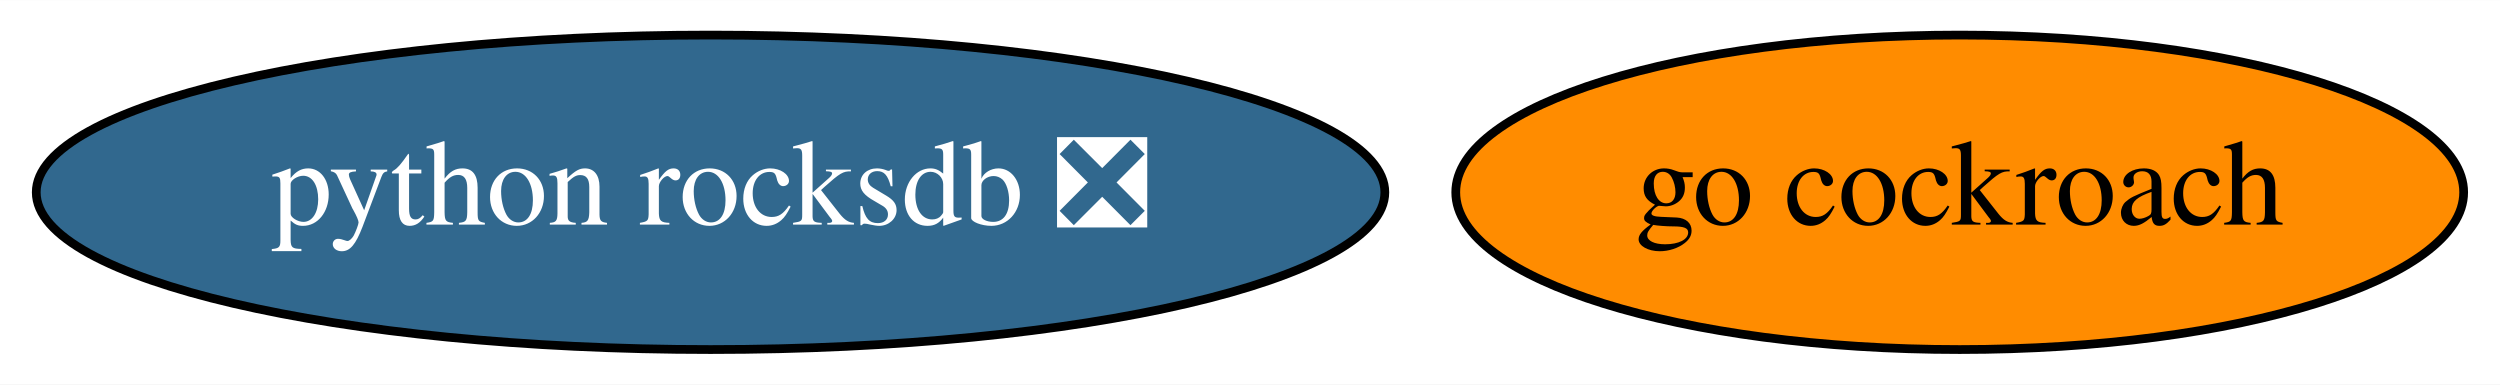
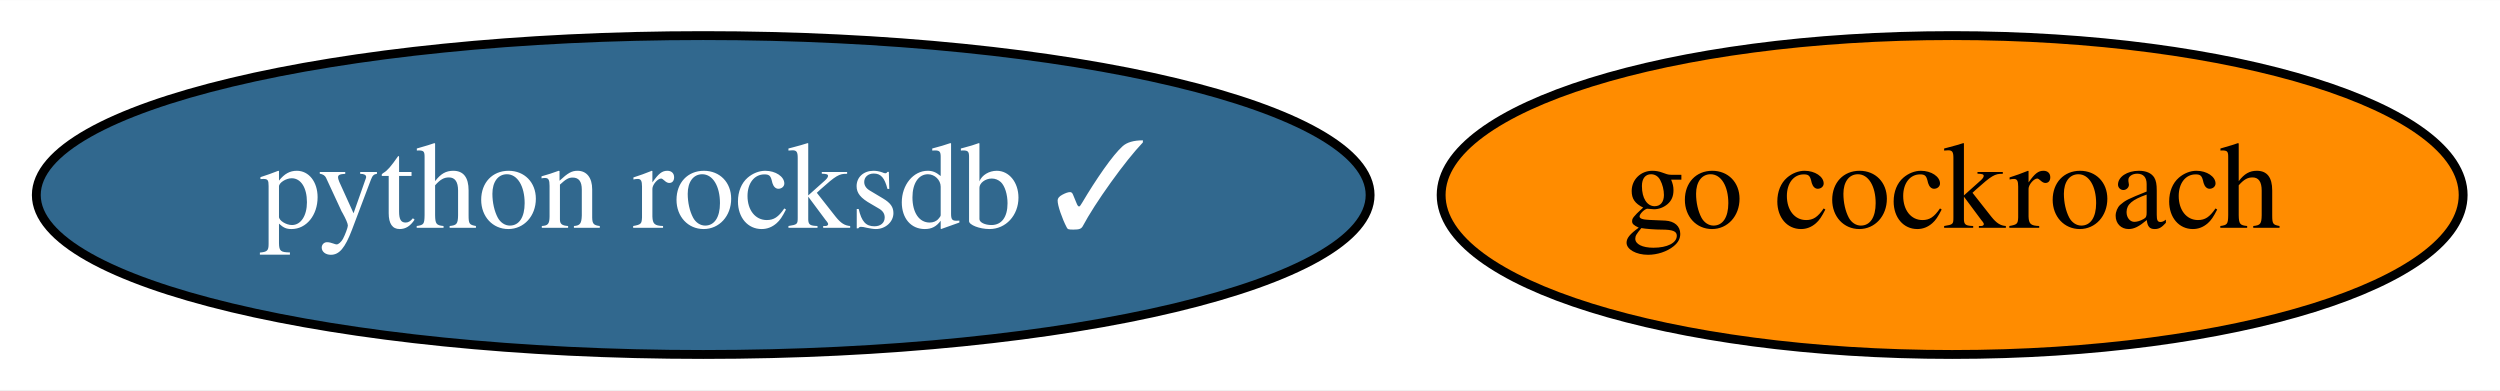
- <svg xmlns="http://www.w3.org/2000/svg" xmlns:xlink="http://www.w3.org/1999/xlink" width="286pt" height="44pt" viewBox="0.00 0.00 286.19 44.00">
+ <svg xmlns="http://www.w3.org/2000/svg" xmlns:xlink="http://www.w3.org/1999/xlink" width="282pt" height="44pt" viewBox="0.00 0.00 282.24 44.00">
  <g id="graph0" class="graph" transform="scale(1 1) rotate(0) translate(4 40)">
-     <polygon fill="white" stroke="transparent" points="-4,4 -4,-40 282.19,-40 282.19,4 -4,4" />
+     <polygon fill="white" stroke="transparent" points="-4,4 -4,-40 278.24,-40 278.24,4 -4,4" />
    <g id="node1" class="node">
      <g id="a_node1">
        <a xlink:href="https://github.com/conda-forge/go-cockroach-feedstock" xlink:title="go cockroach">
-           <ellipse fill="#ff8c00" stroke="black" cx="220.34" cy="-18" rx="57.69" ry="18" />
-           <text text-anchor="middle" x="220.34" y="-14.3" font-family="Times,serif" font-size="14.00">go cockroach</text>
+           <ellipse fill="#ff8c00" stroke="black" cx="216.39" cy="-18" rx="57.69" ry="18" />
+           <text text-anchor="middle" x="216.39" y="-14.3" font-family="Times,serif" font-size="14.00">go cockroach</text>
        </a>
      </g>
    </g>
    <g id="node2" class="node">
      <g id="a_node2">
-         <a xlink:href="https://github.com/conda-forge/python-rocksdb-feedstock/pull/5" xlink:title="python rocksdb ❎">
-           <ellipse fill="#31688e" stroke="black" cx="77.34" cy="-18" rx="77.19" ry="18" />
-           <text text-anchor="middle" x="77.34" y="-14.3" font-family="Times,serif" font-size="14.00" fill="white">python rocksdb ❎</text>
+         <a xlink:href="https://github.com/conda-forge/python-rocksdb-feedstock/pull/5" xlink:title="python rocksdb ✓">
+           <ellipse fill="#31688e" stroke="black" cx="75.39" cy="-18" rx="75.29" ry="18" />
+           <text text-anchor="middle" x="75.39" y="-14.3" font-family="Times,serif" font-size="14.00" fill="white">python rocksdb ✓</text>
        </a>
      </g>
    </g>
  </g>
</svg>
